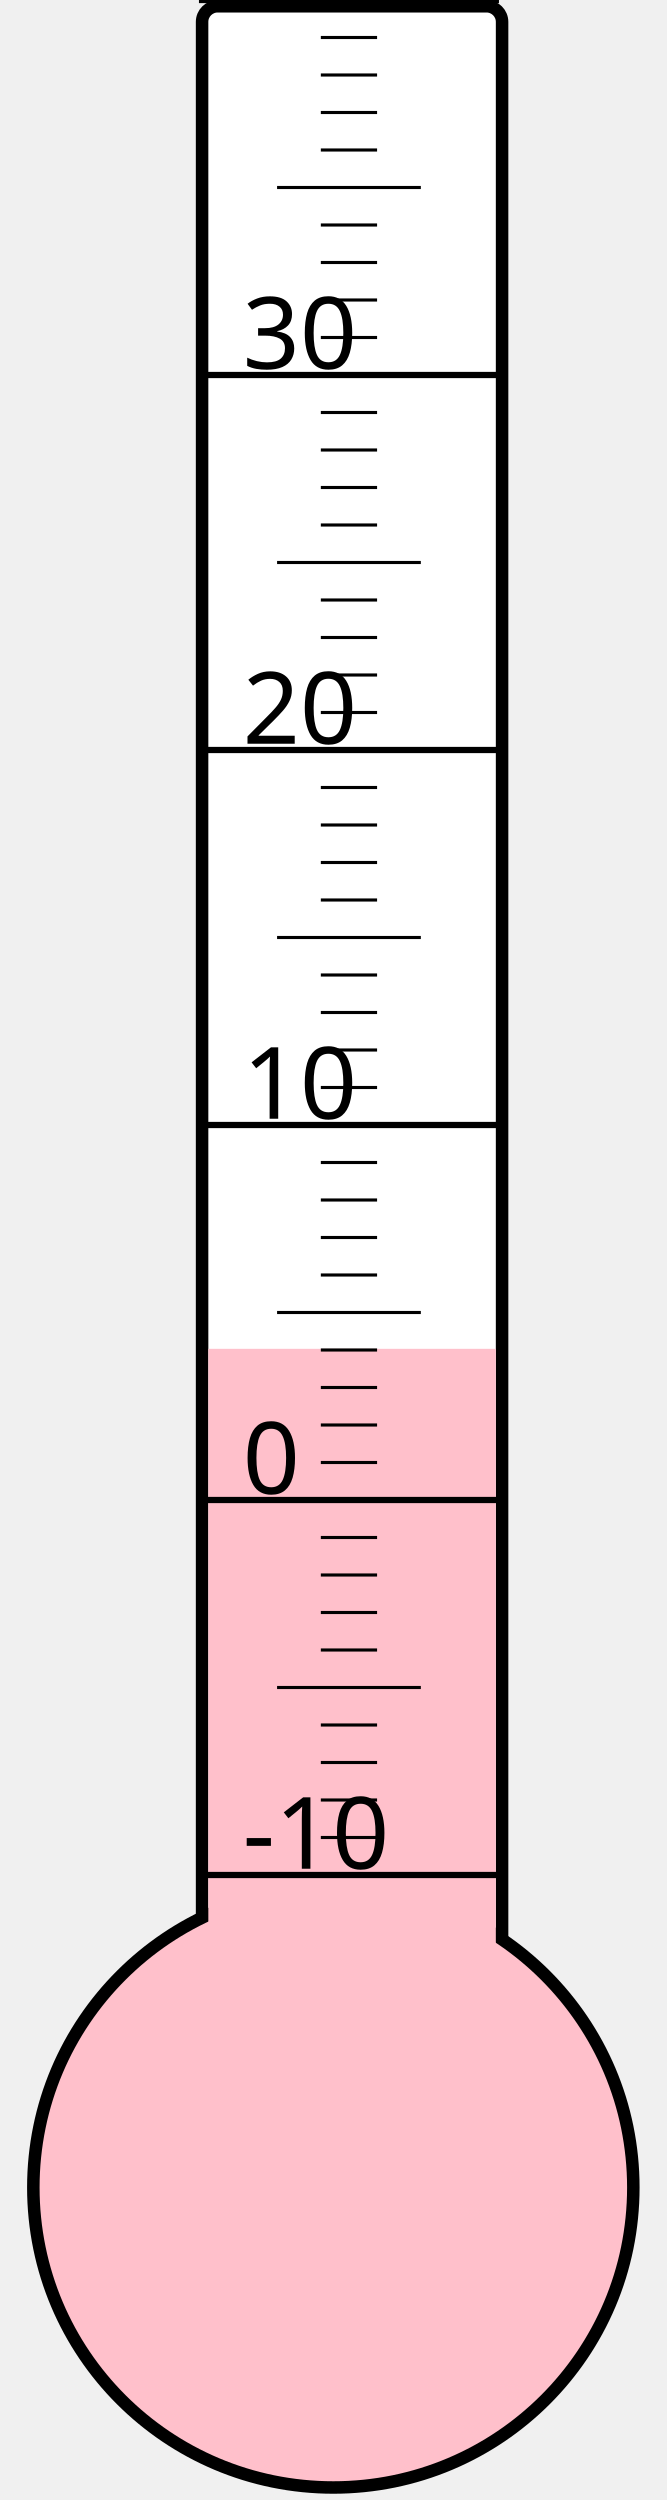
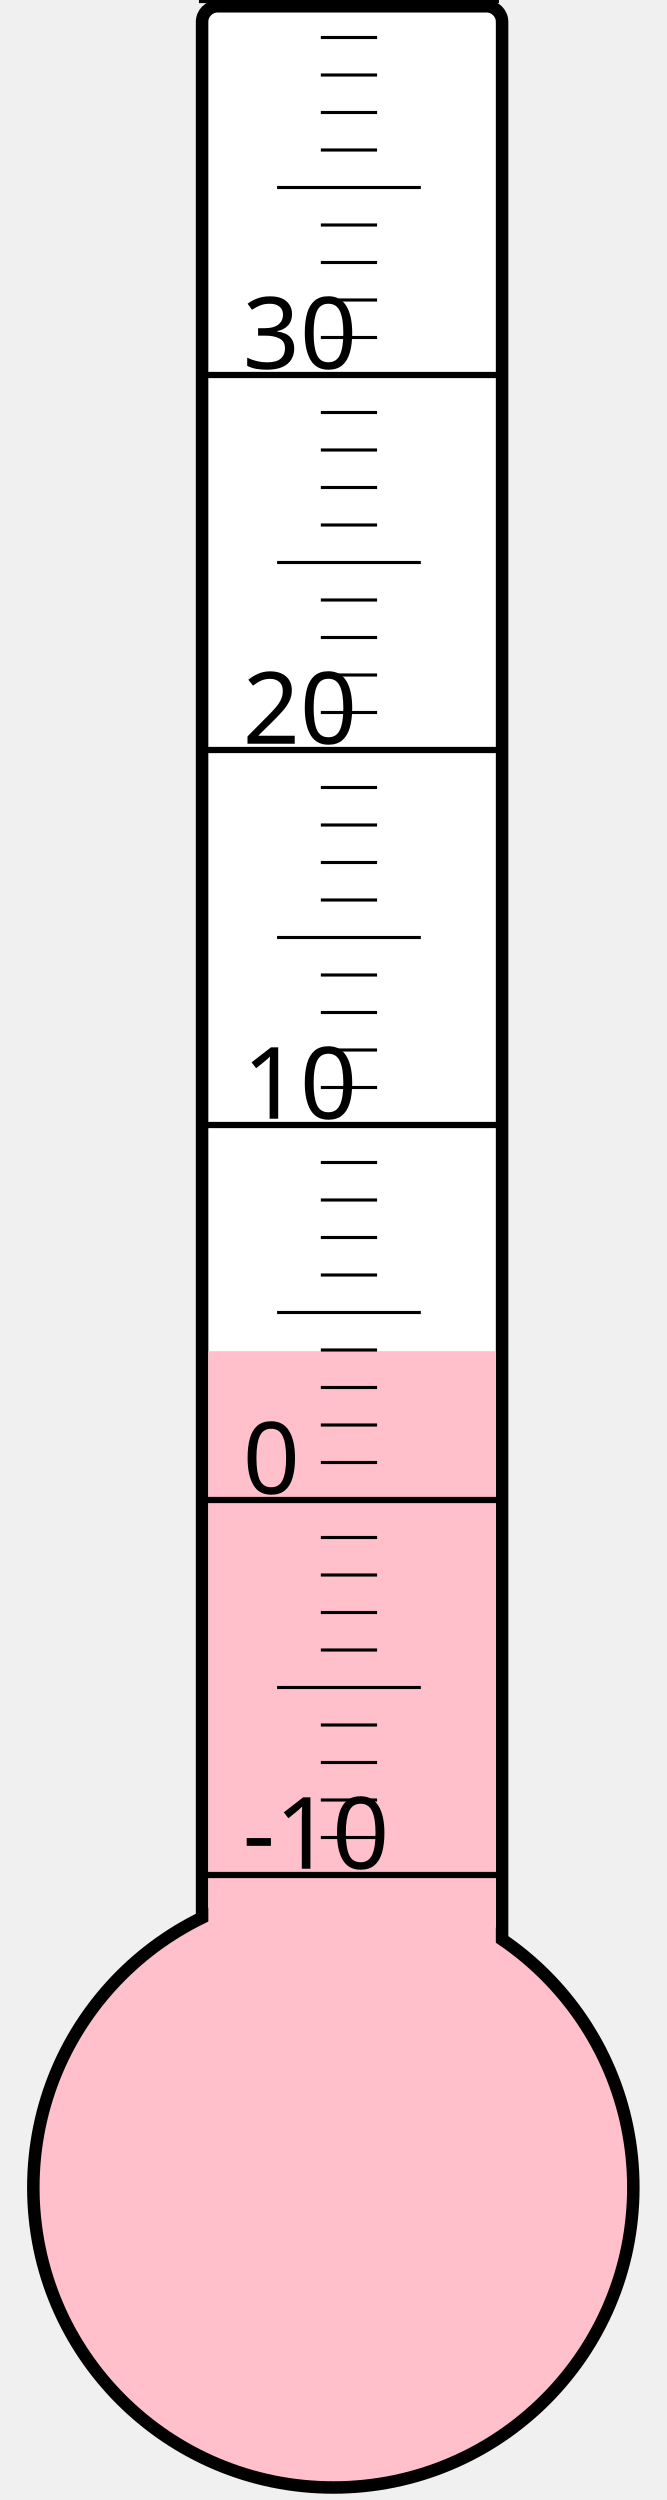
<svg xmlns="http://www.w3.org/2000/svg" width="40px" height="150px" viewBox="0 0 200 800">
  <rect width="200" height="800" x="0" y="0" style="fill: #ffffeb; fill-opacity: 0;" />
  <rect width="96" height="680" x="58" y="2" rx="5" ry="5" style="fill: white; fill-opacity: 1; stroke: black; stroke-width: 4;" />
  <circle cx="100" cy="700" r="96" style="fill: pink; stroke: black; stroke-width: 4;" />
-   <rect width="92" height="268.375" x="60" y="431.625" style="fill: pink; fill-opacity: 1; stroke-width: 0;" />
+   <rect width="92" height="267.625" x="60" y="432.375" style="fill: pink; fill-opacity: 1; stroke-width: 0;" />
  <text x="71" y="598" style="font-family: sans-serif; font-size: 24pt;">-10</text>
  <text x="71" y="478" style="font-family: sans-serif; font-size: 24pt;">0</text>
  <text x="71" y="358" style="font-family: sans-serif; font-size: 24pt;">10</text>
  <text x="71" y="238" style="font-family: sans-serif; font-size: 24pt;">20</text>
  <text x="71" y="118" style="font-family: sans-serif; font-size: 24pt;">30</text>
  <g style="stroke: black;">
    <line x1="57" y1="600" x2="153" y2="600" style="stroke-width: 2;" />
    <line x1="96" y1="588" x2="114" y2="588" style="stroke-width: 1;" />
    <line x1="96" y1="576" x2="114" y2="576" style="stroke-width: 1;" />
    <line x1="96" y1="564" x2="114" y2="564" style="stroke-width: 1;" />
    <line x1="96" y1="552" x2="114" y2="552" style="stroke-width: 1;" />
    <line x1="82" y1="540" x2="128" y2="540" style="stroke-width: 1;" />
    <line x1="96" y1="528" x2="114" y2="528" style="stroke-width: 1;" />
    <line x1="96" y1="516" x2="114" y2="516" style="stroke-width: 1;" />
    <line x1="96" y1="504" x2="114" y2="504" style="stroke-width: 1;" />
    <line x1="96" y1="492" x2="114" y2="492" style="stroke-width: 1;" />
    <line x1="57" y1="480" x2="153" y2="480" style="stroke-width: 2;" />
    <line x1="96" y1="468" x2="114" y2="468" style="stroke-width: 1;" />
    <line x1="96" y1="456" x2="114" y2="456" style="stroke-width: 1;" />
    <line x1="96" y1="444" x2="114" y2="444" style="stroke-width: 1;" />
    <line x1="96" y1="432" x2="114" y2="432" style="stroke-width: 1;" />
    <line x1="82" y1="420" x2="128" y2="420" style="stroke-width: 1;" />
    <line x1="96" y1="408" x2="114" y2="408" style="stroke-width: 1;" />
    <line x1="96" y1="396" x2="114" y2="396" style="stroke-width: 1;" />
    <line x1="96" y1="384" x2="114" y2="384" style="stroke-width: 1;" />
    <line x1="96" y1="372" x2="114" y2="372" style="stroke-width: 1;" />
    <line x1="57" y1="360" x2="153" y2="360" style="stroke-width: 2;" />
    <line x1="96" y1="348" x2="114" y2="348" style="stroke-width: 1;" />
    <line x1="96" y1="336" x2="114" y2="336" style="stroke-width: 1;" />
    <line x1="96" y1="324" x2="114" y2="324" style="stroke-width: 1;" />
    <line x1="96" y1="312" x2="114" y2="312" style="stroke-width: 1;" />
    <line x1="82" y1="300" x2="128" y2="300" style="stroke-width: 1;" />
    <line x1="96" y1="288" x2="114" y2="288" style="stroke-width: 1;" />
    <line x1="96" y1="276" x2="114" y2="276" style="stroke-width: 1;" />
    <line x1="96" y1="264" x2="114" y2="264" style="stroke-width: 1;" />
    <line x1="96" y1="252" x2="114" y2="252" style="stroke-width: 1;" />
    <line x1="57" y1="240" x2="153" y2="240" style="stroke-width: 2;" />
    <line x1="96" y1="228" x2="114" y2="228" style="stroke-width: 1;" />
    <line x1="96" y1="216" x2="114" y2="216" style="stroke-width: 1;" />
    <line x1="96" y1="204" x2="114" y2="204" style="stroke-width: 1;" />
    <line x1="96" y1="192" x2="114" y2="192" style="stroke-width: 1;" />
    <line x1="82" y1="180" x2="128" y2="180" style="stroke-width: 1;" />
    <line x1="96" y1="168" x2="114" y2="168" style="stroke-width: 1;" />
    <line x1="96" y1="156" x2="114" y2="156" style="stroke-width: 1;" />
    <line x1="96" y1="144" x2="114" y2="144" style="stroke-width: 1;" />
    <line x1="96" y1="132" x2="114" y2="132" style="stroke-width: 1;" />
    <line x1="57" y1="120" x2="153" y2="120" style="stroke-width: 2;" />
    <line x1="96" y1="108" x2="114" y2="108" style="stroke-width: 1;" />
    <line x1="96" y1="96" x2="114" y2="96" style="stroke-width: 1;" />
    <line x1="96" y1="84" x2="114" y2="84" style="stroke-width: 1;" />
    <line x1="96" y1="72" x2="114" y2="72" style="stroke-width: 1;" />
    <line x1="82" y1="60" x2="128" y2="60" style="stroke-width: 1;" />
    <line x1="96" y1="48" x2="114" y2="48" style="stroke-width: 1;" />
    <line x1="96" y1="36" x2="114" y2="36" style="stroke-width: 1;" />
    <line x1="96" y1="24" x2="114" y2="24" style="stroke-width: 1;" />
    <line x1="96" y1="12" x2="114" y2="12" style="stroke-width: 1;" />
    <line x1="57" y1="0" x2="153" y2="0" style="stroke-width: 2;" />
  </g>
</svg>
